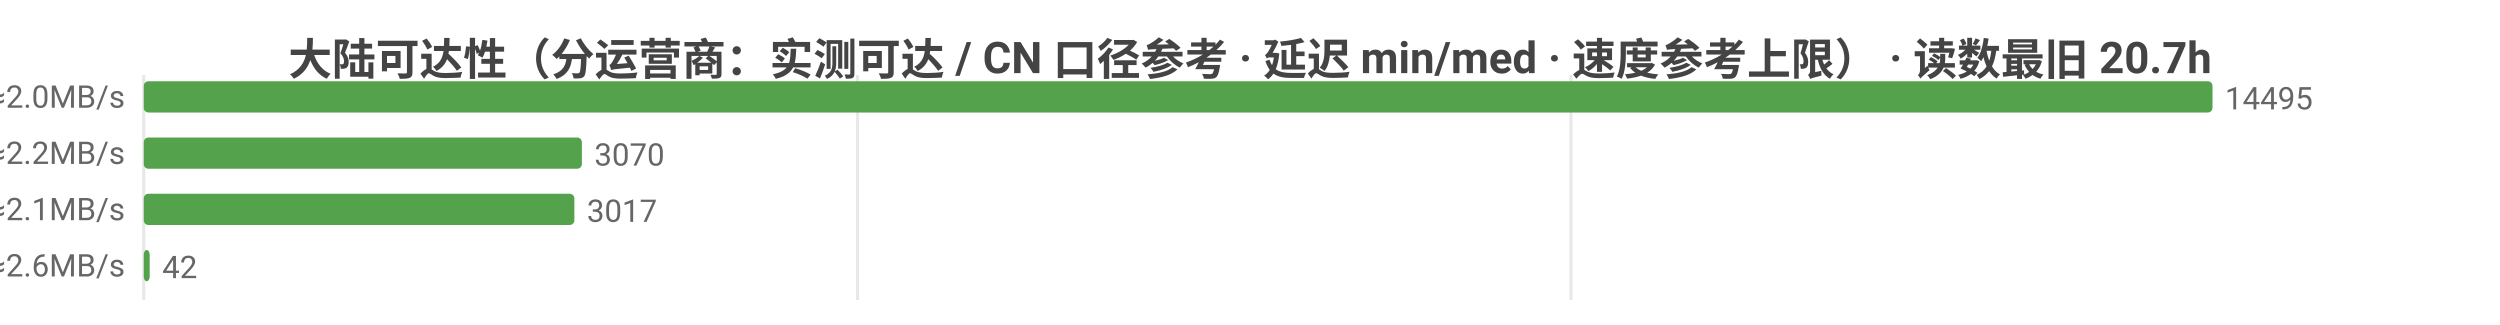
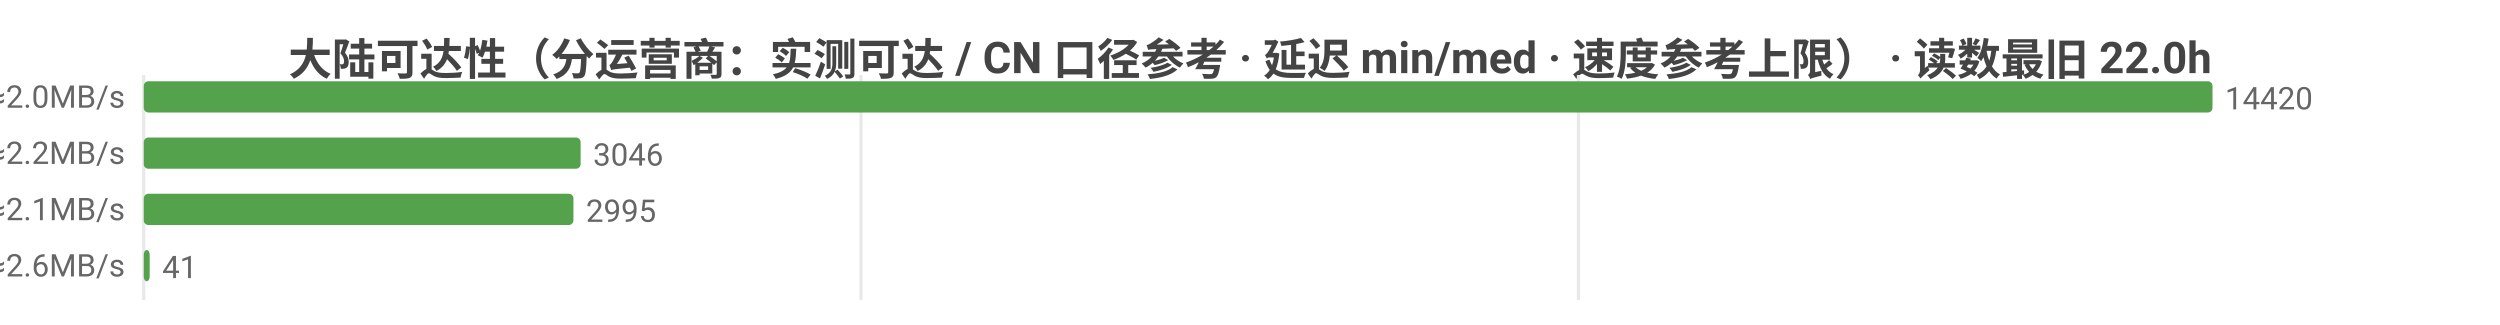
<svg xmlns="http://www.w3.org/2000/svg" width="800" height="104" viewBox="0 0 800 104">
  <rect width="800" height="104" fill="#ffffff" />
  <style>text{font-family:system-ui,-apple-system,'Segoe UI',Roboto,'PingFang SC','Microsoft YaHei','Noto Sans CJK SC',sans-serif}.g{stroke:#e8e8e8;stroke-width:1}.a{stroke:#999;stroke-width:1}.t{font-size:10px;fill:#666}.m{font-size:10px;text-anchor:middle;fill:#666}.e{font-size:10px;text-anchor:end;fill:#666}.l{font-size:11px;fill:#333}.tt{font-size:14px;font-weight:600;text-anchor:middle;fill:#444}.em{font-size:13px;text-anchor:middle;fill:#999}</style>
-   <text class="tt" x="400.0" y="24">大陆可达性（分运营商：实测可达 / CN 口径参考 · 延迟 min/med · 速度参考上限） · 读数最旧 20.7h</text>
+   <text class="tt" x="400.0" y="24">大陆可达性（分运营商：实测可达 / CN 口径参考 · 延迟 min/med · 速度参考上限） · 读数最旧 22.0h</text>
  <line class="g" x1="46" y1="24" x2="46" y2="96" />
-   <line class="g" x1="274.4" y1="24" x2="274.4" y2="96" />
-   <line class="g" x1="502.7" y1="24" x2="502.7" y2="96" />
-   <text class="e" x="40" y="35">中国电信  实测可达 14495/14502 · CN口径 17918  min11/med244ms  ≈2.0MB/s</text>
+   <line class="g" x1="275.5" y1="24" x2="275.5" y2="96" />
+   <line class="g" x1="505.1" y1="24" x2="505.1" y2="96" />
+   <text class="e" x="40" y="35">中国电信  实测可达 14420/14427 · CN口径 17886  min21/med244ms  ≈2.0MB/s</text>
  <rect x="46" y="26" width="662" height="10" fill="#54a24b" rx="1.5" />
-   <text class="t" x="712" y="35">14495</text>
-   <text class="e" x="40" y="53">中国联通  实测可达 3070/3070 · CN口径 17918  min30/med214ms  ≈2.2MB/s</text>
-   <rect x="46" y="44" width="140.2" height="10" fill="#54a24b" rx="1.5" />
-   <text class="t" x="190.2" y="53">3070</text>
-   <text class="e" x="40" y="71">中国移动  实测可达 3017/3017 · CN口径 17918  min41/med233ms  ≈2.1MB/s</text>
-   <rect x="46" y="62" width="137.8" height="10" fill="#54a24b" rx="1.5" />
-   <text class="t" x="187.8" y="71">3017</text>
-   <text class="e" x="40" y="89">中国多线  实测可达 42/43 · CN口径 17918  min40/med182ms  ≈2.6MB/s</text>
+   <text class="t" x="712" y="35">14420</text>
+   <text class="e" x="40" y="53">中国联通  实测可达 3046/3046 · CN口径 17886  min30/med214ms  ≈2.2MB/s</text>
+   <rect x="46" y="44" width="139.8" height="10" fill="#54a24b" rx="1.5" />
+   <text class="t" x="189.8" y="53">3046</text>
+   <text class="e" x="40" y="71">中国移动  实测可达 2995/2995 · CN口径 17886  min41/med233ms  ≈2.1MB/s</text>
+   <rect x="46" y="62" width="137.5" height="10" fill="#54a24b" rx="1.5" />
+   <text class="t" x="187.5" y="71">2995</text>
+   <text class="e" x="40" y="89">中国多线  实测可达 41/42 · CN口径 17886  min40/med182ms  ≈2.6MB/s</text>
  <rect x="46" y="80" width="1.9" height="10" fill="#54a24b" rx="1.5" />
-   <text class="t" x="51.9" y="89">42</text>
+   <text class="t" x="51.9" y="89">41</text>
</svg>
